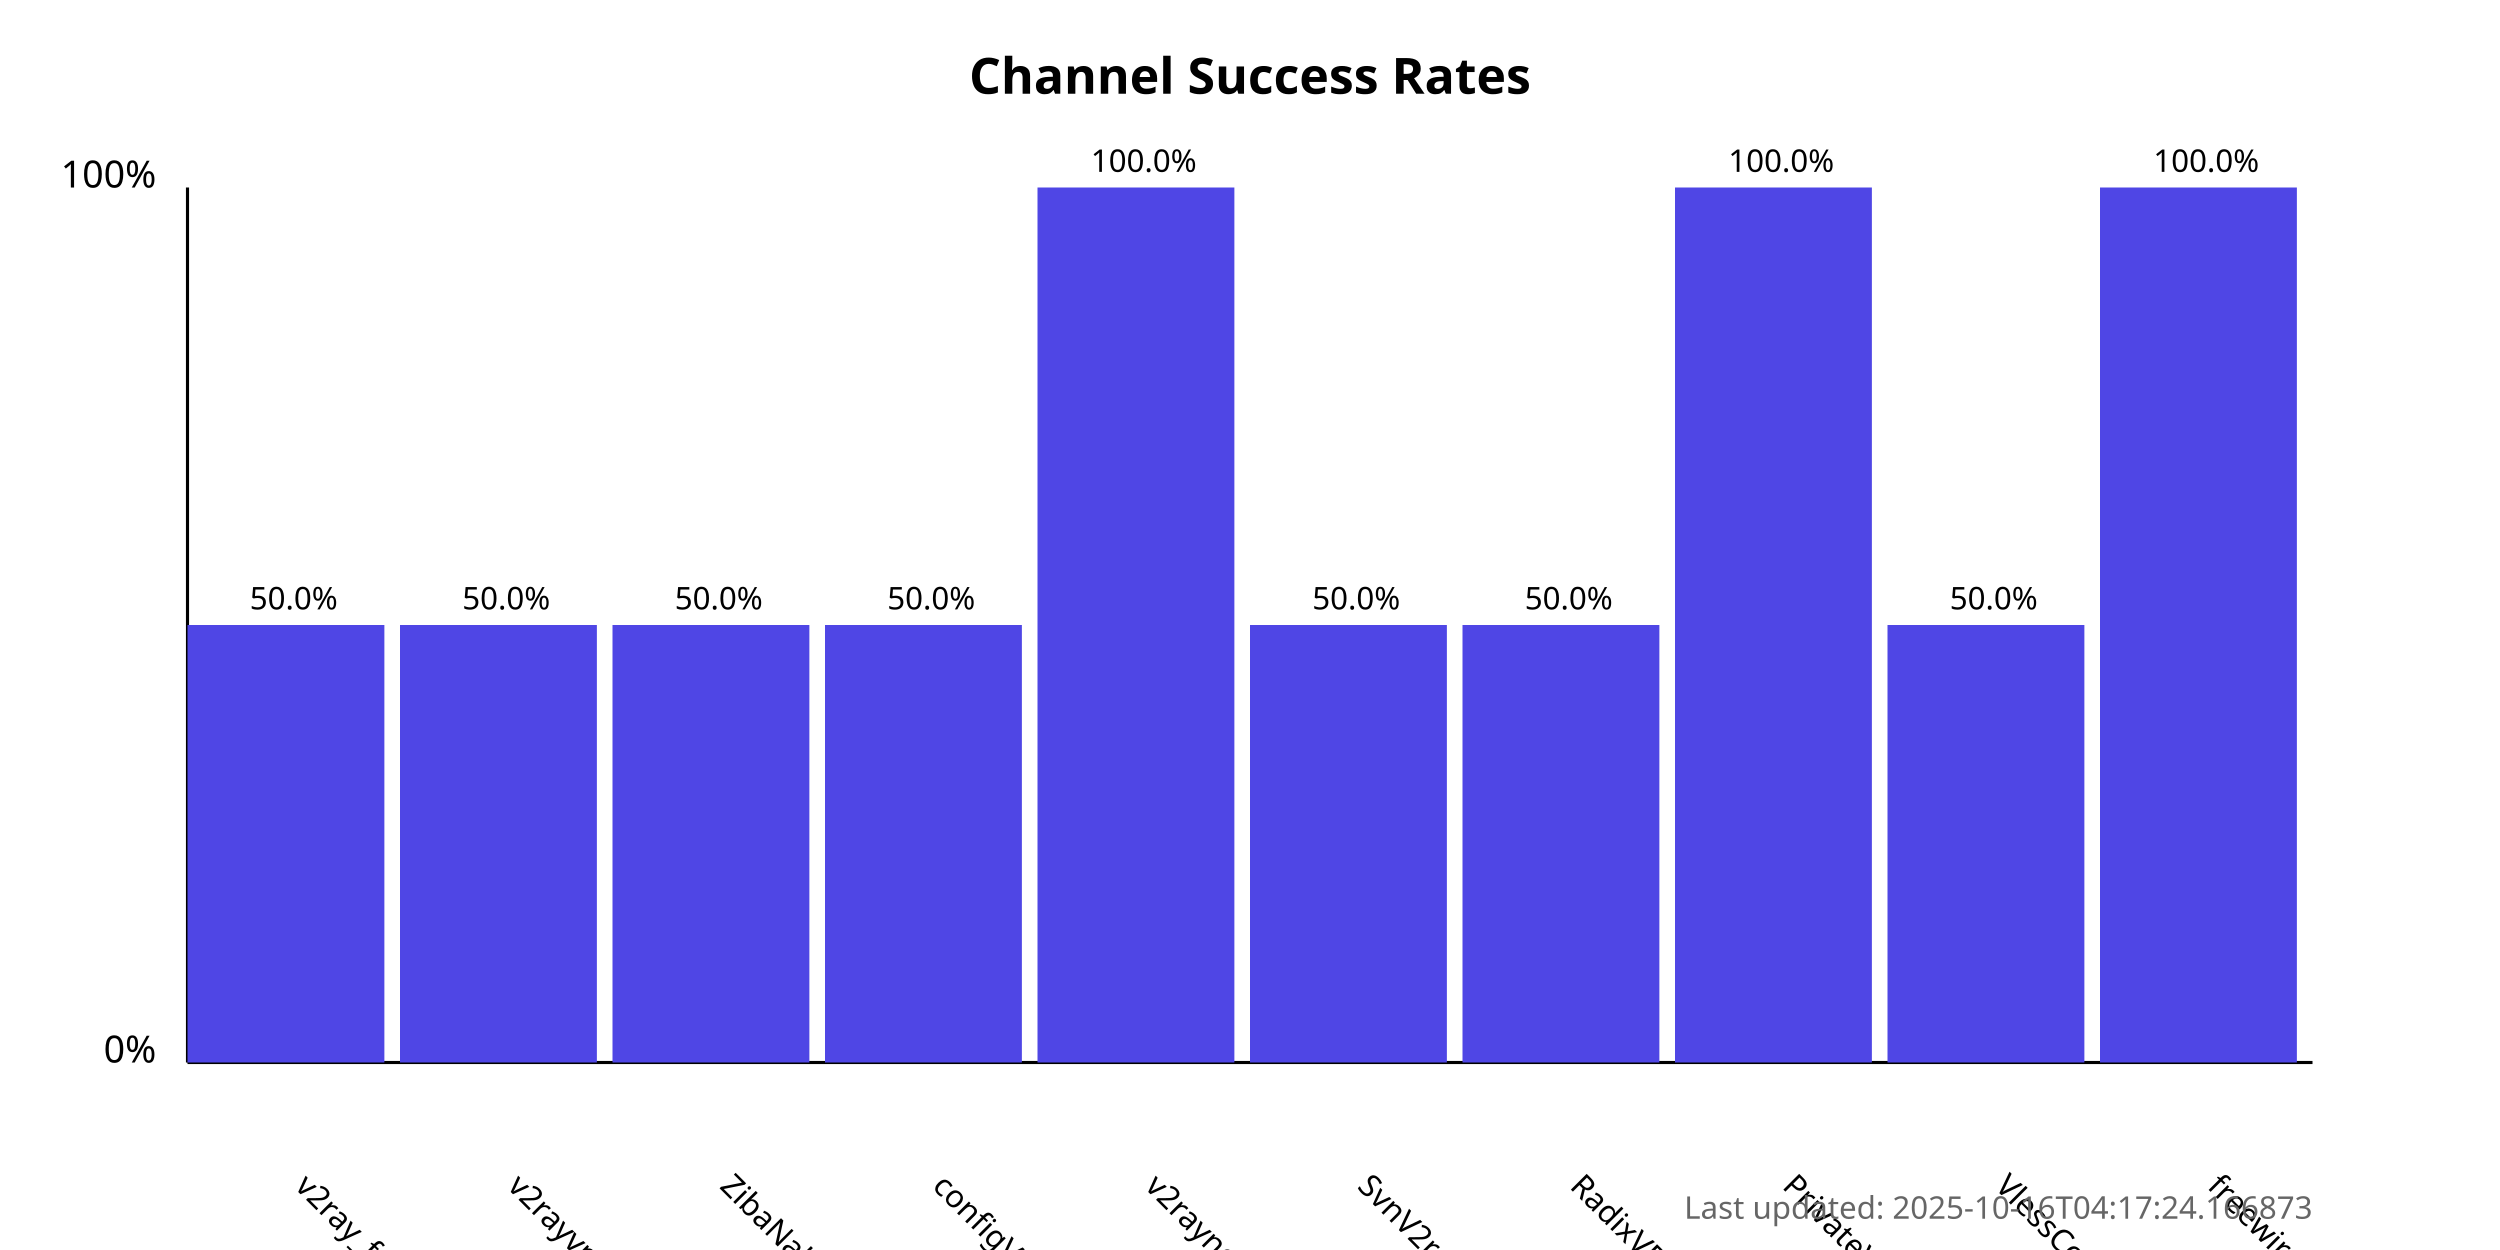
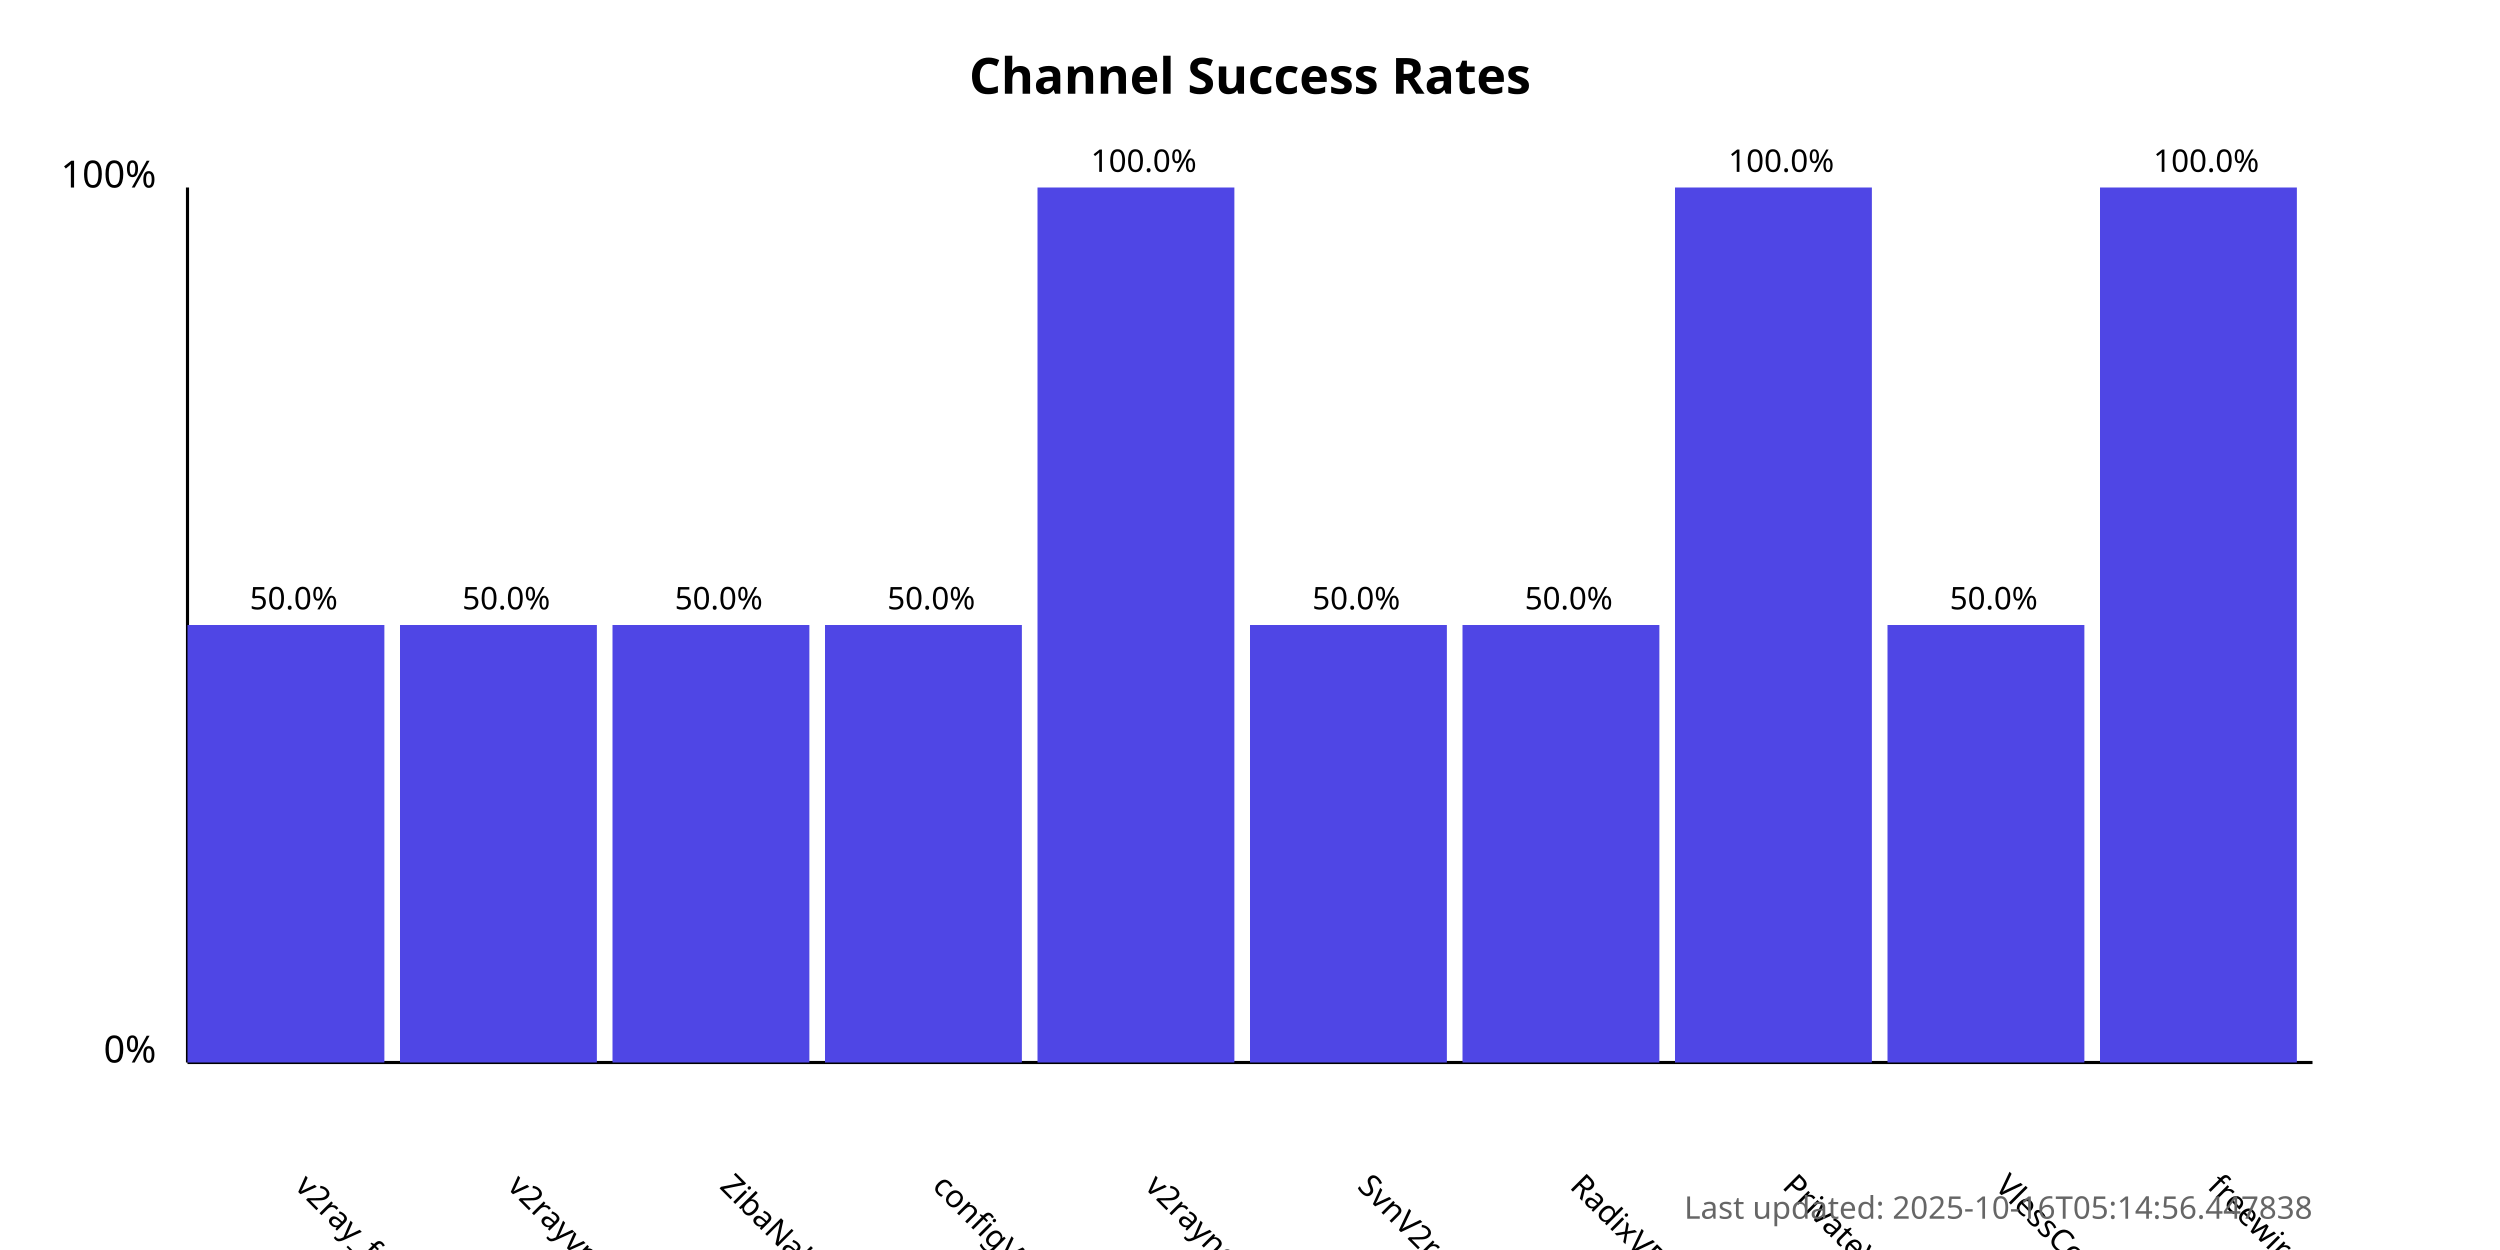
<svg xmlns="http://www.w3.org/2000/svg" width="800" height="400">
  <style>
            .chart-title { font: bold 16px sans-serif; }
            .axis-label { font: 12px sans-serif; }
            .tick-label { font: 10px sans-serif; }
            .bar { fill: #4f46e5; }
            .bar:hover { fill: #6366f1; }
            .timestamp { font: 10px sans-serif; fill: #666; }
        </style>
  <text x="400.0" y="30" text-anchor="middle" class="chart-title">
            Channel Success Rates
        </text>
  <line x1="60" y1="340" x2="60" y2="60" stroke="black" stroke-width="1" />
  <line x1="60" y1="340" x2="740" y2="340" stroke="black" stroke-width="1" />
  <text x="50" y="340" text-anchor="end" class="axis-label">0%</text>
  <text x="50" y="60" text-anchor="end" class="axis-label">100%</text>
  <g>
    <rect x="60" y="200.0" width="63.0" height="140.0" class="bar" />
    <text x="94.0" y="380" transform="rotate(45, 94.0, 380)" text-anchor="start" class="tick-label">
                v2ray_free_conf
            </text>
    <text x="94.0" y="195.0" text-anchor="middle" class="tick-label">
                50.0%
            </text>
  </g>
  <g>
    <rect x="128.0" y="200.0" width="63.0" height="140.0" class="bar" />
    <text x="162.0" y="380" transform="rotate(45, 162.0, 380)" text-anchor="start" class="tick-label">
                v2rayvpno
            </text>
    <text x="162.0" y="195.0" text-anchor="middle" class="tick-label">
                50.0%
            </text>
  </g>
  <g>
    <rect x="196.0" y="200.0" width="63.0" height="140.0" class="bar" />
    <text x="230.0" y="380" transform="rotate(45, 230.0, 380)" text-anchor="start" class="tick-label">
                ZibaNabz
            </text>
    <text x="230.0" y="195.0" text-anchor="middle" class="tick-label">
                50.0%
            </text>
  </g>
  <g>
    <rect x="264.0" y="200.0" width="63.0" height="140.0" class="bar" />
    <text x="298.0" y="380" transform="rotate(45, 298.0, 380)" text-anchor="start" class="tick-label">
                configV2rayForFree
            </text>
    <text x="298.0" y="195.0" text-anchor="middle" class="tick-label">
                50.0%
            </text>
  </g>
  <g>
    <rect x="332.0" y="60.0" width="63.0" height="280.0" class="bar" />
    <text x="366.0" y="380" transform="rotate(45, 366.0, 380)" text-anchor="start" class="tick-label">
                v2rayngvpn
            </text>
    <text x="366.0" y="55.0" text-anchor="middle" class="tick-label">
                100.0%
            </text>
  </g>
  <g>
    <rect x="400.0" y="200.0" width="63.0" height="140.0" class="bar" />
    <text x="434.0" y="380" transform="rotate(45, 434.0, 380)" text-anchor="start" class="tick-label">
                SvnV2ray
            </text>
    <text x="434.0" y="195.0" text-anchor="middle" class="tick-label">
                50.0%
            </text>
  </g>
  <g>
    <rect x="468.0" y="200.0" width="63.0" height="140.0" class="bar" />
    <text x="502.0" y="380" transform="rotate(45, 502.0, 380)" text-anchor="start" class="tick-label">
                RadixVPN
            </text>
    <text x="502.0" y="195.0" text-anchor="middle" class="tick-label">
                50.0%
            </text>
  </g>
  <g>
    <rect x="536.0" y="60.0" width="63.0" height="280.0" class="bar" />
    <text x="570.0" y="380" transform="rotate(45, 570.0, 380)" text-anchor="start" class="tick-label">
                PrivateVPNs
            </text>
    <text x="570.0" y="55.0" text-anchor="middle" class="tick-label">
                100.0%
            </text>
  </g>
  <g>
    <rect x="604.0" y="200.0" width="63.0" height="140.0" class="bar" />
    <text x="638.0" y="380" transform="rotate(45, 638.0, 380)" text-anchor="start" class="tick-label">
                VlessConfig
            </text>
    <text x="638.0" y="195.0" text-anchor="middle" class="tick-label">
                50.0%
            </text>
  </g>
  <g>
    <rect x="672.0" y="60.0" width="63.0" height="280.0" class="bar" />
    <text x="706.0" y="380" transform="rotate(45, 706.0, 380)" text-anchor="start" class="tick-label">
                freewireguard
            </text>
    <text x="706.0" y="55.0" text-anchor="middle" class="tick-label">
                100.0%
            </text>
  </g>
  <text x="740" y="390" text-anchor="end" class="timestamp">
-             Last updated: 2025-10-16T04:17:24.166873
+             Last updated: 2025-10-16T05:14:56.447838
        </text>
</svg>
